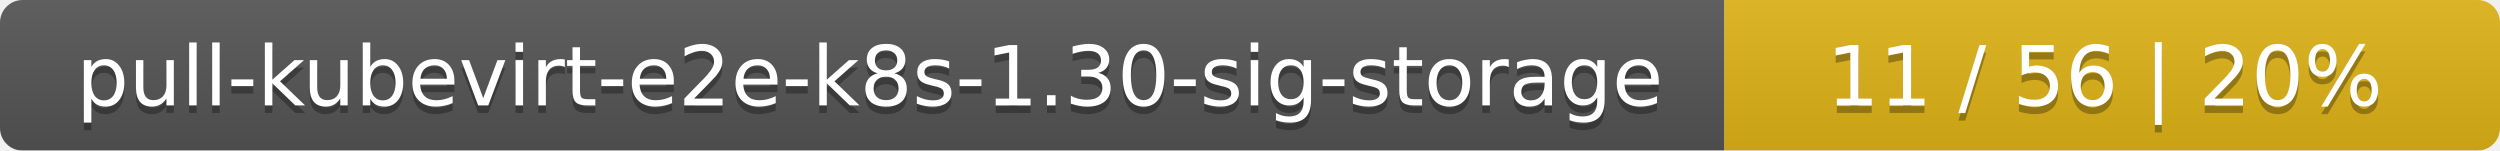
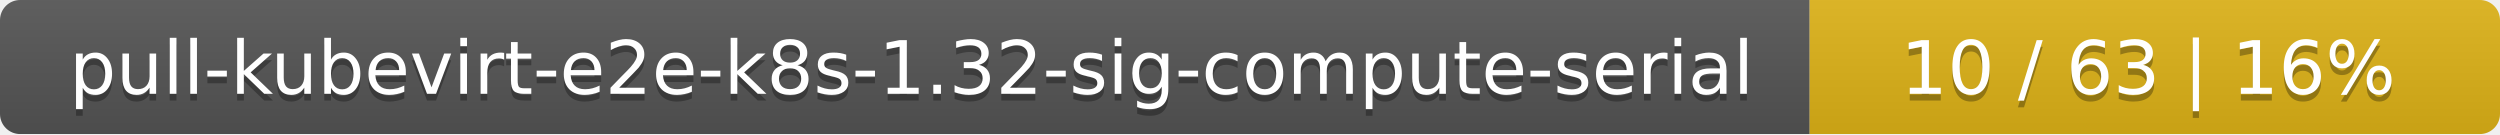
- <svg xmlns="http://www.w3.org/2000/svg" width="332" height="20">
+ <svg xmlns="http://www.w3.org/2000/svg" width="373" height="20">
  <linearGradient id="smooth" x2="0" y2="100%">
    <stop offset="0" stop-color="#bbb" stop-opacity=".1" />
    <stop offset="1" stop-opacity=".1" />
  </linearGradient>
  <mask id="round">
-     <rect width="332" height="20" rx="3" fill="#fff" />
+     <rect width="373" height="20" rx="3" fill="#fff" />
  </mask>
  <g mask="url(#round)">
-     <rect width="229" height="20" fill="#555" />
-     <rect x="229" width="103" height="20" fill="#dfb317" />
-     <rect width="332" height="20" fill="url(#smooth)" />
+     <rect width="270" height="20" fill="#555" />
+     <rect x="270" width="103" height="20" fill="#dfb317" />
+     <rect width="373" height="20" fill="url(#smooth)" />
  </g>
  <g fill="#fff" text-anchor="middle" font-family="DejaVu Sans,Verdana,Geneva,sans-serif" font-size="11">
-     <text x="115.5" y="15" fill="#010101" fill-opacity=".3">pull-kubevirt-e2e-k8s-1.30-sig-storage</text>
-     <text x="115.5" y="14">pull-kubevirt-e2e-k8s-1.30-sig-storage</text>
-     <text x="279.5" y="15" fill="#010101" fill-opacity=".3">11 / 56    |    20%</text>
-     <text x="279.5" y="14">11 / 56    |    20%</text>
+     <text x="136" y="15" fill="#010101" fill-opacity=".3">pull-kubevirt-e2e-k8s-1.32-sig-compute-serial</text>
+     <text x="136" y="14">pull-kubevirt-e2e-k8s-1.32-sig-compute-serial</text>
+     <text x="320.5" y="15" fill="#010101" fill-opacity=".3">10 / 63    |    16%</text>
+     <text x="320.5" y="14">10 / 63    |    16%</text>
  </g>
</svg>
